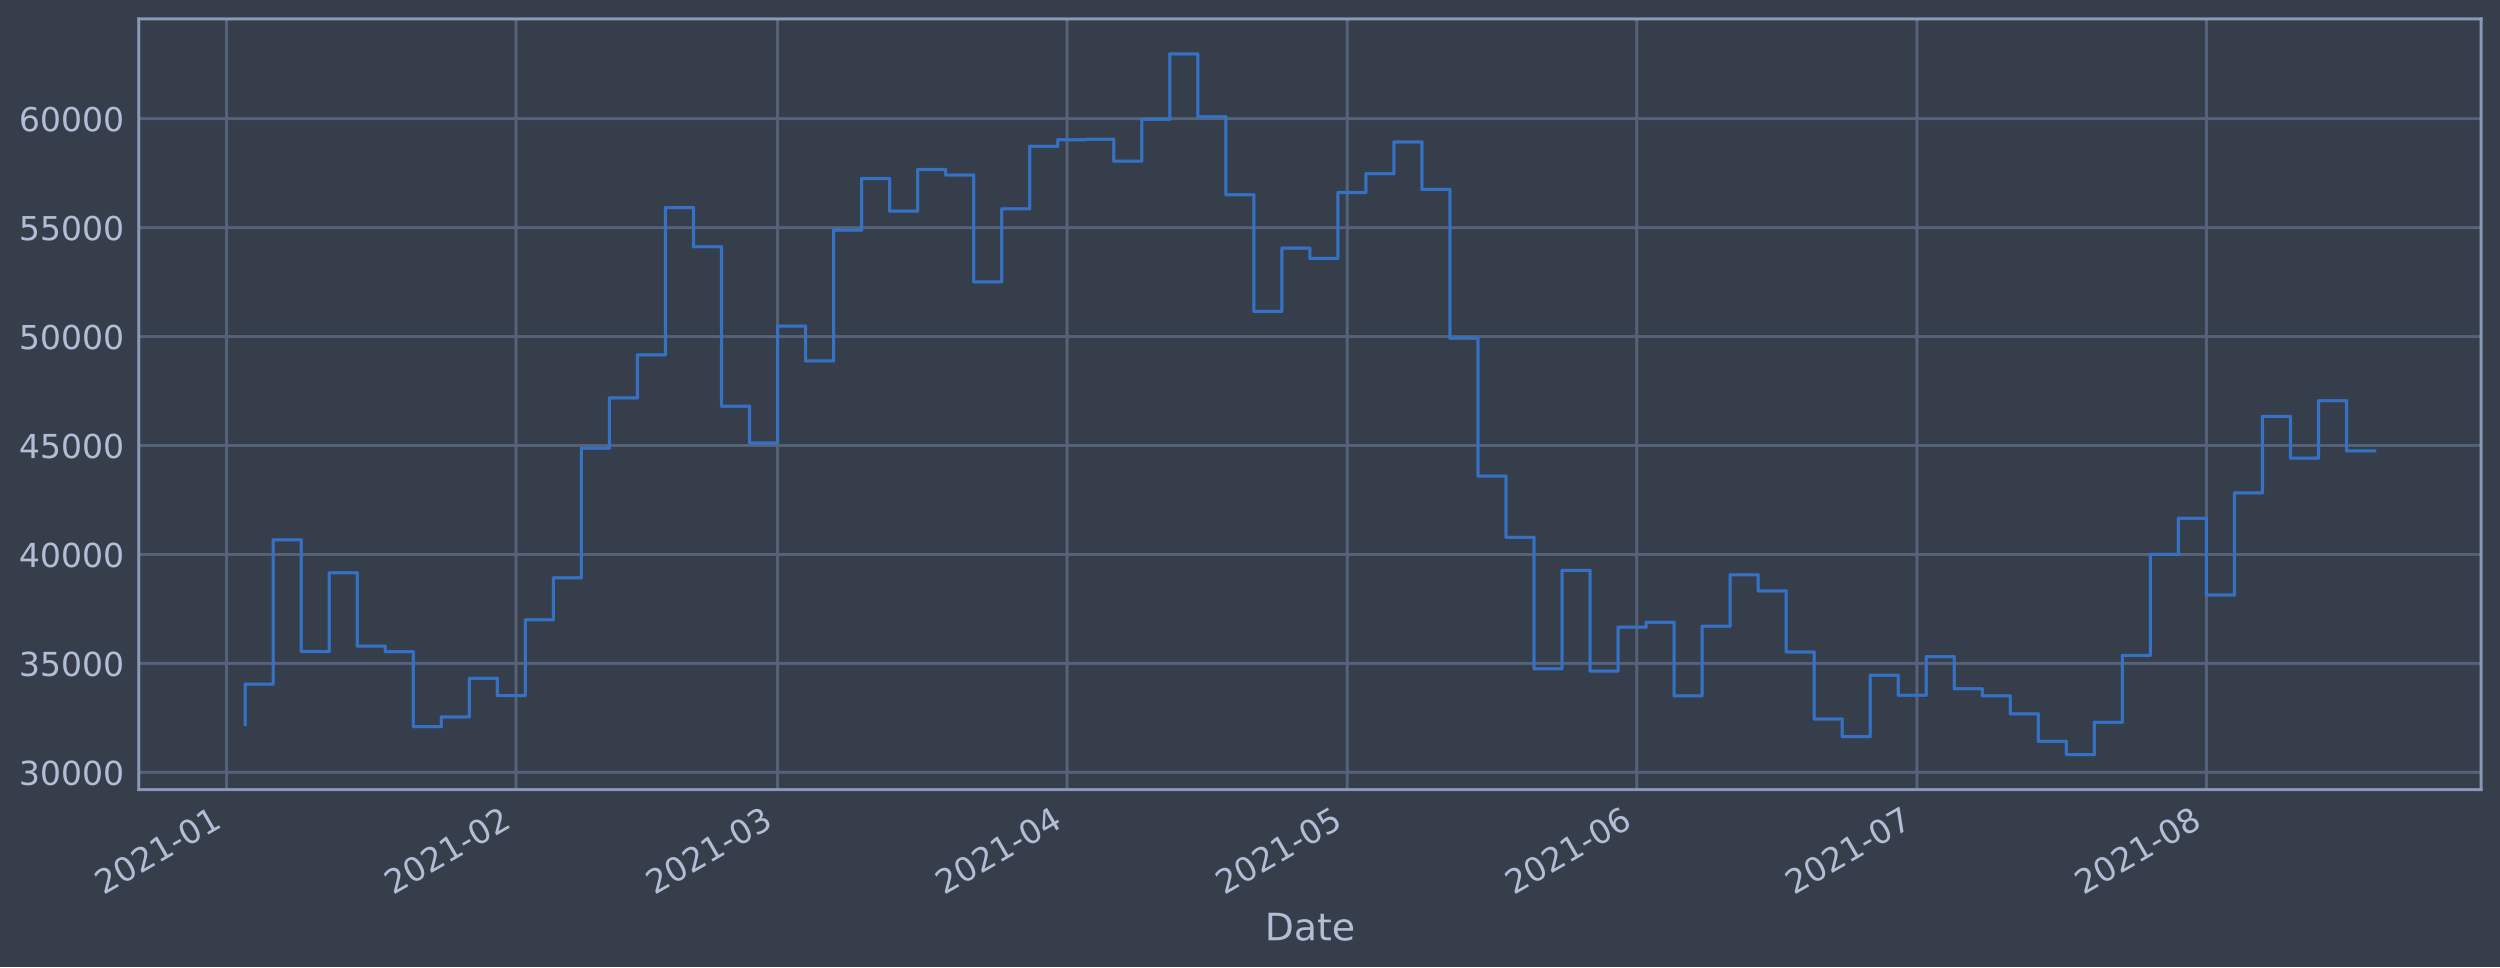
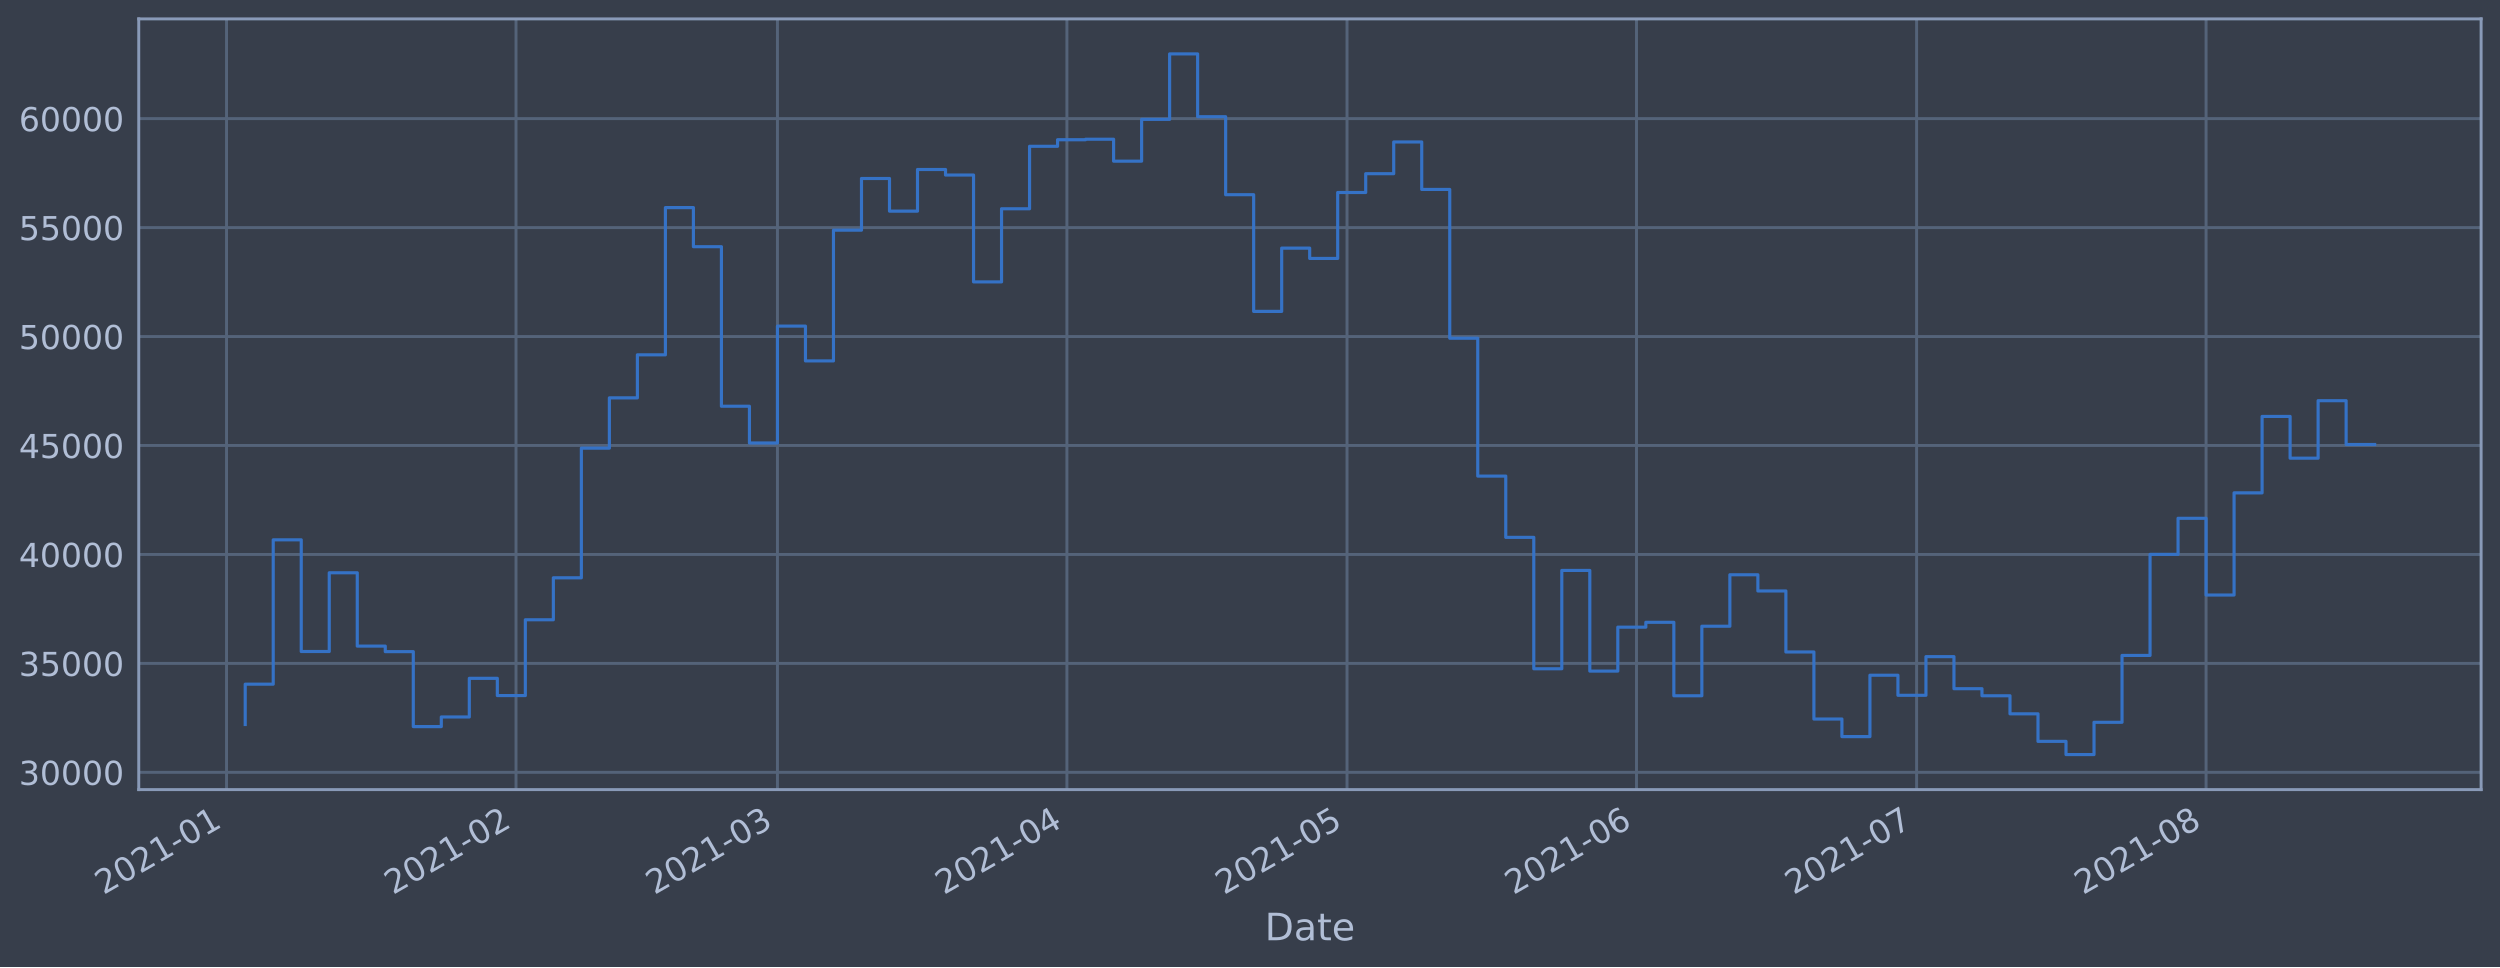
<svg xmlns="http://www.w3.org/2000/svg" xmlns:xlink="http://www.w3.org/1999/xlink" height="368.58pt" version="1.1" viewBox="0 0 952.884 368.58" width="952.884pt">
  <defs>
    <style type="text/css">*{stroke-linecap:butt;stroke-linejoin:round;}</style>
  </defs>
  <g id="figure_1">
    <g id="patch_1">
      <path d="M 0 368.58  L 952.884 368.58  L 952.884 0  L 0 0  z " style="fill:#373e4b;" />
    </g>
    <g id="axes_1">
      <g id="patch_2">
        <path d="M 52.884 300.96  L 945.684 300.96  L 945.684 7.2  L 52.884 7.2  z " style="fill:#373e4b;" />
      </g>
      <g id="matplotlib.axis_1">
        <g id="xtick_1">
          <g id="line2d_1">
-             <path clip-path="url(#pbc9ed8dc38)" d="M 86.346 300.96  L 86.346 7.2  " style="fill:none;stroke:#546379;stroke-linecap:square;stroke-width:1.12;" />
+             <path clip-path="url(#p4c118c6a50)" d="M 86.348 300.96  L 86.348 7.2  " style="fill:none;stroke:#546379;stroke-linecap:square;stroke-width:1.12;" />
          </g>
          <g id="line2d_2" />
          <g id="text_1">
-             <g style="fill:#b1bed6;" transform="translate(39.44298 341.1745)rotate(-30)scale(0.126 -0.126)">
+             <g style="fill:#b1bed6;" transform="translate(39.44435 341.1745)rotate(-30)scale(0.126 -0.126)">
              <defs>
                <path d="M 1228 531  L 3431 531  L 3431 0  L 469 0  L 469 531  Q 828 903 1448 1529  Q 2069 2156 2228 2338  Q 2531 2678 2651 2914  Q 2772 3150 2772 3378  Q 2772 3750 2511 3984  Q 2250 4219 1831 4219  Q 1534 4219 1204 4116  Q 875 4013 500 3803  L 500 4441  Q 881 4594 1212 4672  Q 1544 4750 1819 4750  Q 2544 4750 2975 4387  Q 3406 4025 3406 3419  Q 3406 3131 3298 2873  Q 3191 2616 2906 2266  Q 2828 2175 2409 1742  Q 1991 1309 1228 531  z " id="DejaVuSans-32" transform="scale(0.015625)" />
                <path d="M 2034 4250  Q 1547 4250 1301 3770  Q 1056 3291 1056 2328  Q 1056 1369 1301 889  Q 1547 409 2034 409  Q 2525 409 2770 889  Q 3016 1369 3016 2328  Q 3016 3291 2770 3770  Q 2525 4250 2034 4250  z M 2034 4750  Q 2819 4750 3233 4129  Q 3647 3509 3647 2328  Q 3647 1150 3233 529  Q 2819 -91 2034 -91  Q 1250 -91 836 529  Q 422 1150 422 2328  Q 422 3509 836 4129  Q 1250 4750 2034 4750  z " id="DejaVuSans-30" transform="scale(0.015625)" />
                <path d="M 794 531  L 1825 531  L 1825 4091  L 703 3866  L 703 4441  L 1819 4666  L 2450 4666  L 2450 531  L 3481 531  L 3481 0  L 794 0  L 794 531  z " id="DejaVuSans-31" transform="scale(0.015625)" />
                <path d="M 313 2009  L 1997 2009  L 1997 1497  L 313 1497  L 313 2009  z " id="DejaVuSans-2d" transform="scale(0.015625)" />
              </defs>
              <use xlink:href="#DejaVuSans-32" />
              <use x="63.623" xlink:href="#DejaVuSans-30" />
              <use x="127.246" xlink:href="#DejaVuSans-32" />
              <use x="190.869" xlink:href="#DejaVuSans-31" />
              <use x="254.492" xlink:href="#DejaVuSans-2d" />
              <use x="290.576" xlink:href="#DejaVuSans-30" />
              <use x="354.199" xlink:href="#DejaVuSans-31" />
            </g>
          </g>
        </g>
        <g id="xtick_2">
          <g id="line2d_3">
-             <path clip-path="url(#pbc9ed8dc38)" d="M 196.696 300.96  L 196.696 7.2  " style="fill:none;stroke:#546379;stroke-linecap:square;stroke-width:1.12;" />
+             <path clip-path="url(#p4c118c6a50)" d="M 196.676 300.96  L 196.676 7.2  " style="fill:none;stroke:#546379;stroke-linecap:square;stroke-width:1.12;" />
          </g>
          <g id="line2d_4" />
          <g id="text_2">
-             <g style="fill:#b1bed6;" transform="translate(149.7923 341.1745)rotate(-30)scale(0.126 -0.126)">
+             <g style="fill:#b1bed6;" transform="translate(149.7725 341.1745)rotate(-30)scale(0.126 -0.126)">
              <use xlink:href="#DejaVuSans-32" />
              <use x="63.623" xlink:href="#DejaVuSans-30" />
              <use x="127.246" xlink:href="#DejaVuSans-32" />
              <use x="190.869" xlink:href="#DejaVuSans-31" />
              <use x="254.492" xlink:href="#DejaVuSans-2d" />
              <use x="290.576" xlink:href="#DejaVuSans-30" />
              <use x="354.199" xlink:href="#DejaVuSans-32" />
            </g>
          </g>
        </g>
        <g id="xtick_3">
          <g id="line2d_5">
-             <path clip-path="url(#pbc9ed8dc38)" d="M 296.366 300.96  L 296.366 7.2  " style="fill:none;stroke:#546379;stroke-linecap:square;stroke-width:1.12;" />
+             <path clip-path="url(#p4c118c6a50)" d="M 296.327 300.96  L 296.327 7.2  " style="fill:none;stroke:#546379;stroke-linecap:square;stroke-width:1.12;" />
          </g>
          <g id="line2d_6" />
          <g id="text_3">
-             <g style="fill:#b1bed6;" transform="translate(249.4627 341.1745)rotate(-30)scale(0.126 -0.126)">
+             <g style="fill:#b1bed6;" transform="translate(249.4238 341.1745)rotate(-30)scale(0.126 -0.126)">
              <defs>
                <path d="M 2597 2516  Q 3050 2419 3304 2112  Q 3559 1806 3559 1356  Q 3559 666 3084 287  Q 2609 -91 1734 -91  Q 1441 -91 1130 -33  Q 819 25 488 141  L 488 750  Q 750 597 1062 519  Q 1375 441 1716 441  Q 2309 441 2620 675  Q 2931 909 2931 1356  Q 2931 1769 2642 2001  Q 2353 2234 1838 2234  L 1294 2234  L 1294 2753  L 1863 2753  Q 2328 2753 2575 2939  Q 2822 3125 2822 3475  Q 2822 3834 2567 4026  Q 2313 4219 1838 4219  Q 1578 4219 1281 4162  Q 984 4106 628 3988  L 628 4550  Q 988 4650 1302 4700  Q 1616 4750 1894 4750  Q 2613 4750 3031 4423  Q 3450 4097 3450 3541  Q 3450 3153 3228 2886  Q 3006 2619 2597 2516  z " id="DejaVuSans-33" transform="scale(0.015625)" />
              </defs>
              <use xlink:href="#DejaVuSans-32" />
              <use x="63.623" xlink:href="#DejaVuSans-30" />
              <use x="127.246" xlink:href="#DejaVuSans-32" />
              <use x="190.869" xlink:href="#DejaVuSans-31" />
              <use x="254.492" xlink:href="#DejaVuSans-2d" />
              <use x="290.576" xlink:href="#DejaVuSans-30" />
              <use x="354.199" xlink:href="#DejaVuSans-33" />
            </g>
          </g>
        </g>
        <g id="xtick_4">
          <g id="line2d_7">
-             <path clip-path="url(#pbc9ed8dc38)" d="M 406.715 300.96  L 406.715 7.2  " style="fill:none;stroke:#546379;stroke-linecap:square;stroke-width:1.12;" />
+             <path clip-path="url(#p4c118c6a50)" d="M 406.655 300.96  L 406.655 7.2  " style="fill:none;stroke:#546379;stroke-linecap:square;stroke-width:1.12;" />
          </g>
          <g id="line2d_8" />
          <g id="text_4">
-             <g style="fill:#b1bed6;" transform="translate(359.8121 341.1745)rotate(-30)scale(0.126 -0.126)">
+             <g style="fill:#b1bed6;" transform="translate(359.752 341.1745)rotate(-30)scale(0.126 -0.126)">
              <defs>
                <path d="M 2419 4116  L 825 1625  L 2419 1625  L 2419 4116  z M 2253 4666  L 3047 4666  L 3047 1625  L 3713 1625  L 3713 1100  L 3047 1100  L 3047 0  L 2419 0  L 2419 1100  L 313 1100  L 313 1709  L 2253 4666  z " id="DejaVuSans-34" transform="scale(0.015625)" />
              </defs>
              <use xlink:href="#DejaVuSans-32" />
              <use x="63.623" xlink:href="#DejaVuSans-30" />
              <use x="127.246" xlink:href="#DejaVuSans-32" />
              <use x="190.869" xlink:href="#DejaVuSans-31" />
              <use x="254.492" xlink:href="#DejaVuSans-2d" />
              <use x="290.576" xlink:href="#DejaVuSans-30" />
              <use x="354.199" xlink:href="#DejaVuSans-34" />
            </g>
          </g>
        </g>
        <g id="xtick_5">
          <g id="line2d_9">
-             <path clip-path="url(#pbc9ed8dc38)" d="M 513.505 300.96  L 513.505 7.2  " style="fill:none;stroke:#546379;stroke-linecap:square;stroke-width:1.12;" />
+             <path clip-path="url(#p4c118c6a50)" d="M 513.424 300.96  L 513.424 7.2  " style="fill:none;stroke:#546379;stroke-linecap:square;stroke-width:1.12;" />
          </g>
          <g id="line2d_10" />
          <g id="text_5">
-             <g style="fill:#b1bed6;" transform="translate(466.6018 341.1745)rotate(-30)scale(0.126 -0.126)">
+             <g style="fill:#b1bed6;" transform="translate(466.5212 341.1745)rotate(-30)scale(0.126 -0.126)">
              <defs>
                <path d="M 691 4666  L 3169 4666  L 3169 4134  L 1269 4134  L 1269 2991  Q 1406 3038 1543 3061  Q 1681 3084 1819 3084  Q 2600 3084 3056 2656  Q 3513 2228 3513 1497  Q 3513 744 3044 326  Q 2575 -91 1722 -91  Q 1428 -91 1123 -41  Q 819 9 494 109  L 494 744  Q 775 591 1075 516  Q 1375 441 1709 441  Q 2250 441 2565 725  Q 2881 1009 2881 1497  Q 2881 1984 2565 2268  Q 2250 2553 1709 2553  Q 1456 2553 1204 2497  Q 953 2441 691 2322  L 691 4666  z " id="DejaVuSans-35" transform="scale(0.015625)" />
              </defs>
              <use xlink:href="#DejaVuSans-32" />
              <use x="63.623" xlink:href="#DejaVuSans-30" />
              <use x="127.246" xlink:href="#DejaVuSans-32" />
              <use x="190.869" xlink:href="#DejaVuSans-31" />
              <use x="254.492" xlink:href="#DejaVuSans-2d" />
              <use x="290.576" xlink:href="#DejaVuSans-30" />
              <use x="354.199" xlink:href="#DejaVuSans-35" />
            </g>
          </g>
        </g>
        <g id="xtick_6">
          <g id="line2d_11">
-             <path clip-path="url(#pbc9ed8dc38)" d="M 623.854 300.96  L 623.854 7.2  " style="fill:none;stroke:#546379;stroke-linecap:square;stroke-width:1.12;" />
+             <path clip-path="url(#p4c118c6a50)" d="M 623.753 300.96  L 623.753 7.2  " style="fill:none;stroke:#546379;stroke-linecap:square;stroke-width:1.12;" />
          </g>
          <g id="line2d_12" />
          <g id="text_6">
-             <g style="fill:#b1bed6;" transform="translate(576.9512 341.1745)rotate(-30)scale(0.126 -0.126)">
+             <g style="fill:#b1bed6;" transform="translate(576.8494 341.1745)rotate(-30)scale(0.126 -0.126)">
              <defs>
                <path d="M 2113 2584  Q 1688 2584 1439 2293  Q 1191 2003 1191 1497  Q 1191 994 1439 701  Q 1688 409 2113 409  Q 2538 409 2786 701  Q 3034 994 3034 1497  Q 3034 2003 2786 2293  Q 2538 2584 2113 2584  z M 3366 4563  L 3366 3988  Q 3128 4100 2886 4159  Q 2644 4219 2406 4219  Q 1781 4219 1451 3797  Q 1122 3375 1075 2522  Q 1259 2794 1537 2939  Q 1816 3084 2150 3084  Q 2853 3084 3261 2657  Q 3669 2231 3669 1497  Q 3669 778 3244 343  Q 2819 -91 2113 -91  Q 1303 -91 875 529  Q 447 1150 447 2328  Q 447 3434 972 4092  Q 1497 4750 2381 4750  Q 2619 4750 2861 4703  Q 3103 4656 3366 4563  z " id="DejaVuSans-36" transform="scale(0.015625)" />
              </defs>
              <use xlink:href="#DejaVuSans-32" />
              <use x="63.623" xlink:href="#DejaVuSans-30" />
              <use x="127.246" xlink:href="#DejaVuSans-32" />
              <use x="190.869" xlink:href="#DejaVuSans-31" />
              <use x="254.492" xlink:href="#DejaVuSans-2d" />
              <use x="290.576" xlink:href="#DejaVuSans-30" />
              <use x="354.199" xlink:href="#DejaVuSans-36" />
            </g>
          </g>
        </g>
        <g id="xtick_7">
          <g id="line2d_13">
-             <path clip-path="url(#pbc9ed8dc38)" d="M 730.644 300.96  L 730.644 7.2  " style="fill:none;stroke:#546379;stroke-linecap:square;stroke-width:1.12;" />
+             <path clip-path="url(#p4c118c6a50)" d="M 730.522 300.96  L 730.522 7.2  " style="fill:none;stroke:#546379;stroke-linecap:square;stroke-width:1.12;" />
          </g>
          <g id="line2d_14" />
          <g id="text_7">
-             <g style="fill:#b1bed6;" transform="translate(683.7409 341.1745)rotate(-30)scale(0.126 -0.126)">
+             <g style="fill:#b1bed6;" transform="translate(683.6186 341.1745)rotate(-30)scale(0.126 -0.126)">
              <defs>
                <path d="M 525 4666  L 3525 4666  L 3525 4397  L 1831 0  L 1172 0  L 2766 4134  L 525 4134  L 525 4666  z " id="DejaVuSans-37" transform="scale(0.015625)" />
              </defs>
              <use xlink:href="#DejaVuSans-32" />
              <use x="63.623" xlink:href="#DejaVuSans-30" />
              <use x="127.246" xlink:href="#DejaVuSans-32" />
              <use x="190.869" xlink:href="#DejaVuSans-31" />
              <use x="254.492" xlink:href="#DejaVuSans-2d" />
              <use x="290.576" xlink:href="#DejaVuSans-30" />
              <use x="354.199" xlink:href="#DejaVuSans-37" />
            </g>
          </g>
        </g>
        <g id="xtick_8">
          <g id="line2d_15">
-             <path clip-path="url(#pbc9ed8dc38)" d="M 840.994 300.96  L 840.994 7.2  " style="fill:none;stroke:#546379;stroke-linecap:square;stroke-width:1.12;" />
+             <path clip-path="url(#p4c118c6a50)" d="M 840.85 300.96  L 840.85 7.2  " style="fill:none;stroke:#546379;stroke-linecap:square;stroke-width:1.12;" />
          </g>
          <g id="line2d_16" />
          <g id="text_8">
-             <g style="fill:#b1bed6;" transform="translate(794.0902 341.1745)rotate(-30)scale(0.126 -0.126)">
+             <g style="fill:#b1bed6;" transform="translate(793.9468 341.1745)rotate(-30)scale(0.126 -0.126)">
              <defs>
                <path d="M 2034 2216  Q 1584 2216 1326 1975  Q 1069 1734 1069 1313  Q 1069 891 1326 650  Q 1584 409 2034 409  Q 2484 409 2743 651  Q 3003 894 3003 1313  Q 3003 1734 2745 1975  Q 2488 2216 2034 2216  z M 1403 2484  Q 997 2584 770 2862  Q 544 3141 544 3541  Q 544 4100 942 4425  Q 1341 4750 2034 4750  Q 2731 4750 3128 4425  Q 3525 4100 3525 3541  Q 3525 3141 3298 2862  Q 3072 2584 2669 2484  Q 3125 2378 3379 2068  Q 3634 1759 3634 1313  Q 3634 634 3220 271  Q 2806 -91 2034 -91  Q 1263 -91 848 271  Q 434 634 434 1313  Q 434 1759 690 2068  Q 947 2378 1403 2484  z M 1172 3481  Q 1172 3119 1398 2916  Q 1625 2713 2034 2713  Q 2441 2713 2670 2916  Q 2900 3119 2900 3481  Q 2900 3844 2670 4047  Q 2441 4250 2034 4250  Q 1625 4250 1398 4047  Q 1172 3844 1172 3481  z " id="DejaVuSans-38" transform="scale(0.015625)" />
              </defs>
              <use xlink:href="#DejaVuSans-32" />
              <use x="63.623" xlink:href="#DejaVuSans-30" />
              <use x="127.246" xlink:href="#DejaVuSans-32" />
              <use x="190.869" xlink:href="#DejaVuSans-31" />
              <use x="254.492" xlink:href="#DejaVuSans-2d" />
              <use x="290.576" xlink:href="#DejaVuSans-30" />
              <use x="354.199" xlink:href="#DejaVuSans-38" />
            </g>
          </g>
        </g>
        <g id="text_9">
          <g style="fill:#b1bed6;" transform="translate(482.0746 358.3856)scale(0.144 -0.144)">
            <defs>
              <path d="M 1259 4147  L 1259 519  L 2022 519  Q 2988 519 3436 956  Q 3884 1394 3884 2338  Q 3884 3275 3436 3711  Q 2988 4147 2022 4147  L 1259 4147  z M 628 4666  L 1925 4666  Q 3281 4666 3915 4102  Q 4550 3538 4550 2338  Q 4550 1131 3912 565  Q 3275 0 1925 0  L 628 0  L 628 4666  z " id="DejaVuSans-44" transform="scale(0.015625)" />
              <path d="M 2194 1759  Q 1497 1759 1228 1600  Q 959 1441 959 1056  Q 959 750 1161 570  Q 1363 391 1709 391  Q 2188 391 2477 730  Q 2766 1069 2766 1631  L 2766 1759  L 2194 1759  z M 3341 1997  L 3341 0  L 2766 0  L 2766 531  Q 2569 213 2275 61  Q 1981 -91 1556 -91  Q 1019 -91 701 211  Q 384 513 384 1019  Q 384 1609 779 1909  Q 1175 2209 1959 2209  L 2766 2209  L 2766 2266  Q 2766 2663 2505 2880  Q 2244 3097 1772 3097  Q 1472 3097 1187 3025  Q 903 2953 641 2809  L 641 3341  Q 956 3463 1253 3523  Q 1550 3584 1831 3584  Q 2591 3584 2966 3190  Q 3341 2797 3341 1997  z " id="DejaVuSans-61" transform="scale(0.015625)" />
              <path d="M 1172 4494  L 1172 3500  L 2356 3500  L 2356 3053  L 1172 3053  L 1172 1153  Q 1172 725 1289 603  Q 1406 481 1766 481  L 2356 481  L 2356 0  L 1766 0  Q 1100 0 847 248  Q 594 497 594 1153  L 594 3053  L 172 3053  L 172 3500  L 594 3500  L 594 4494  L 1172 4494  z " id="DejaVuSans-74" transform="scale(0.015625)" />
              <path d="M 3597 1894  L 3597 1613  L 953 1613  Q 991 1019 1311 708  Q 1631 397 2203 397  Q 2534 397 2845 478  Q 3156 559 3463 722  L 3463 178  Q 3153 47 2828 -22  Q 2503 -91 2169 -91  Q 1331 -91 842 396  Q 353 884 353 1716  Q 353 2575 817 3079  Q 1281 3584 2069 3584  Q 2775 3584 3186 3129  Q 3597 2675 3597 1894  z M 3022 2063  Q 3016 2534 2758 2815  Q 2500 3097 2075 3097  Q 1594 3097 1305 2825  Q 1016 2553 972 2059  L 3022 2063  z " id="DejaVuSans-65" transform="scale(0.015625)" />
            </defs>
            <use xlink:href="#DejaVuSans-44" />
            <use x="77.002" xlink:href="#DejaVuSans-61" />
            <use x="138.281" xlink:href="#DejaVuSans-74" />
            <use x="177.49" xlink:href="#DejaVuSans-65" />
          </g>
        </g>
      </g>
      <g id="matplotlib.axis_2">
        <g id="ytick_1">
          <g id="line2d_17">
-             <path clip-path="url(#pbc9ed8dc38)" d="M 52.884 294.384  L 945.684 294.384  " style="fill:none;stroke:#546379;stroke-linecap:square;stroke-width:1.12;" />
+             <path clip-path="url(#p4c118c6a50)" d="M 52.884 294.384  L 945.684 294.384  " style="fill:none;stroke:#546379;stroke-linecap:square;stroke-width:1.12;" />
          </g>
          <g id="line2d_18" />
          <g id="text_10">
            <g style="fill:#b1bed6;" transform="translate(7.2 299.1712)scale(0.126 -0.126)">
              <use xlink:href="#DejaVuSans-33" />
              <use x="63.623" xlink:href="#DejaVuSans-30" />
              <use x="127.246" xlink:href="#DejaVuSans-30" />
              <use x="190.869" xlink:href="#DejaVuSans-30" />
              <use x="254.492" xlink:href="#DejaVuSans-30" />
            </g>
          </g>
        </g>
        <g id="ytick_2">
          <g id="line2d_19">
-             <path clip-path="url(#pbc9ed8dc38)" d="M 52.884 252.856  L 945.684 252.856  " style="fill:none;stroke:#546379;stroke-linecap:square;stroke-width:1.12;" />
+             <path clip-path="url(#p4c118c6a50)" d="M 52.884 252.856  L 945.684 252.856  " style="fill:none;stroke:#546379;stroke-linecap:square;stroke-width:1.12;" />
          </g>
          <g id="line2d_20" />
          <g id="text_11">
            <g style="fill:#b1bed6;" transform="translate(7.2 257.6428)scale(0.126 -0.126)">
              <use xlink:href="#DejaVuSans-33" />
              <use x="63.623" xlink:href="#DejaVuSans-35" />
              <use x="127.246" xlink:href="#DejaVuSans-30" />
              <use x="190.869" xlink:href="#DejaVuSans-30" />
              <use x="254.492" xlink:href="#DejaVuSans-30" />
            </g>
          </g>
        </g>
        <g id="ytick_3">
          <g id="line2d_21">
-             <path clip-path="url(#pbc9ed8dc38)" d="M 52.884 211.327  L 945.684 211.327  " style="fill:none;stroke:#546379;stroke-linecap:square;stroke-width:1.12;" />
+             <path clip-path="url(#p4c118c6a50)" d="M 52.884 211.327  L 945.684 211.327  " style="fill:none;stroke:#546379;stroke-linecap:square;stroke-width:1.12;" />
          </g>
          <g id="line2d_22" />
          <g id="text_12">
            <g style="fill:#b1bed6;" transform="translate(7.2 216.1143)scale(0.126 -0.126)">
              <use xlink:href="#DejaVuSans-34" />
              <use x="63.623" xlink:href="#DejaVuSans-30" />
              <use x="127.246" xlink:href="#DejaVuSans-30" />
              <use x="190.869" xlink:href="#DejaVuSans-30" />
              <use x="254.492" xlink:href="#DejaVuSans-30" />
            </g>
          </g>
        </g>
        <g id="ytick_4">
          <g id="line2d_23">
-             <path clip-path="url(#pbc9ed8dc38)" d="M 52.884 169.799  L 945.684 169.799  " style="fill:none;stroke:#546379;stroke-linecap:square;stroke-width:1.12;" />
+             <path clip-path="url(#p4c118c6a50)" d="M 52.884 169.799  L 945.684 169.799  " style="fill:none;stroke:#546379;stroke-linecap:square;stroke-width:1.12;" />
          </g>
          <g id="line2d_24" />
          <g id="text_13">
            <g style="fill:#b1bed6;" transform="translate(7.2 174.5858)scale(0.126 -0.126)">
              <use xlink:href="#DejaVuSans-34" />
              <use x="63.623" xlink:href="#DejaVuSans-35" />
              <use x="127.246" xlink:href="#DejaVuSans-30" />
              <use x="190.869" xlink:href="#DejaVuSans-30" />
              <use x="254.492" xlink:href="#DejaVuSans-30" />
            </g>
          </g>
        </g>
        <g id="ytick_5">
          <g id="line2d_25">
-             <path clip-path="url(#pbc9ed8dc38)" d="M 52.884 128.27  L 945.684 128.27  " style="fill:none;stroke:#546379;stroke-linecap:square;stroke-width:1.12;" />
+             <path clip-path="url(#p4c118c6a50)" d="M 52.884 128.27  L 945.684 128.27  " style="fill:none;stroke:#546379;stroke-linecap:square;stroke-width:1.12;" />
          </g>
          <g id="line2d_26" />
          <g id="text_14">
            <g style="fill:#b1bed6;" transform="translate(7.2 133.0573)scale(0.126 -0.126)">
              <use xlink:href="#DejaVuSans-35" />
              <use x="63.623" xlink:href="#DejaVuSans-30" />
              <use x="127.246" xlink:href="#DejaVuSans-30" />
              <use x="190.869" xlink:href="#DejaVuSans-30" />
              <use x="254.492" xlink:href="#DejaVuSans-30" />
            </g>
          </g>
        </g>
        <g id="ytick_6">
          <g id="line2d_27">
-             <path clip-path="url(#pbc9ed8dc38)" d="M 52.884 86.742  L 945.684 86.742  " style="fill:none;stroke:#546379;stroke-linecap:square;stroke-width:1.12;" />
+             <path clip-path="url(#p4c118c6a50)" d="M 52.884 86.742  L 945.684 86.742  " style="fill:none;stroke:#546379;stroke-linecap:square;stroke-width:1.12;" />
          </g>
          <g id="line2d_28" />
          <g id="text_15">
            <g style="fill:#b1bed6;" transform="translate(7.2 91.52883)scale(0.126 -0.126)">
              <use xlink:href="#DejaVuSans-35" />
              <use x="63.623" xlink:href="#DejaVuSans-35" />
              <use x="127.246" xlink:href="#DejaVuSans-30" />
              <use x="190.869" xlink:href="#DejaVuSans-30" />
              <use x="254.492" xlink:href="#DejaVuSans-30" />
            </g>
          </g>
        </g>
        <g id="ytick_7">
          <g id="line2d_29">
-             <path clip-path="url(#pbc9ed8dc38)" d="M 52.884 45.213  L 945.684 45.213  " style="fill:none;stroke:#546379;stroke-linecap:square;stroke-width:1.12;" />
+             <path clip-path="url(#p4c118c6a50)" d="M 52.884 45.213  L 945.684 45.213  " style="fill:none;stroke:#546379;stroke-linecap:square;stroke-width:1.12;" />
          </g>
          <g id="line2d_30" />
          <g id="text_16">
            <g style="fill:#b1bed6;" transform="translate(7.2 50.00035)scale(0.126 -0.126)">
              <use xlink:href="#DejaVuSans-36" />
              <use x="63.623" xlink:href="#DejaVuSans-30" />
              <use x="127.246" xlink:href="#DejaVuSans-30" />
              <use x="190.869" xlink:href="#DejaVuSans-30" />
              <use x="254.492" xlink:href="#DejaVuSans-30" />
            </g>
          </g>
        </g>
      </g>
      <g id="line2d_31">
-         <path clip-path="url(#pbc9ed8dc38)" d="M 93.466 276.149  L 93.466 260.774  L 104.145 260.774  L 104.145 205.76  L 114.824 205.76  L 114.824 248.33  L 125.502 248.33  L 125.502 218.317  L 136.181 218.317  L 136.181 246.269  L 146.86 246.269  L 146.86 248.379  L 157.539 248.379  L 157.539 276.944  L 168.218 276.944  L 168.218 273.273  L 178.897 273.273  L 178.897 258.551  L 189.576 258.551  L 189.576 265.124  L 200.255 265.124  L 200.255 236.227  L 210.934 236.227  L 210.934 220.23  L 221.613 220.23  L 221.613 170.811  L 232.292 170.811  L 232.292 151.649  L 242.971 151.649  L 242.971 135.246  L 253.65 135.246  L 253.65 79.13  L 264.329 79.13  L 264.329 94.023  L 275.008 94.023  L 275.008 154.845  L 285.687 154.845  L 285.687 168.853  L 296.366 168.853  L 296.366 124.303  L 307.045 124.303  L 307.045 137.559  L 317.724 137.559  L 317.724 87.726  L 328.403 87.726  L 328.403 68.027  L 339.082 68.027  L 339.082 80.473  L 349.761 80.473  L 349.761 64.6  L 360.44 64.6  L 360.44 66.715  L 371.119 66.715  L 371.119 107.438  L 381.798 107.438  L 381.798 79.566  L 392.477 79.566  L 392.477 55.76  L 403.156 55.76  L 403.156 53.259  L 413.835 53.259  L 413.835 53.07  L 424.514 53.07  L 424.514 61.421  L 435.193 61.421  L 435.193 45.505  L 445.872 45.505  L 445.872 20.553  L 456.551 20.553  L 456.551 44.49  L 467.23 44.49  L 467.23 74.218  L 477.909 74.218  L 477.909 118.693  L 488.587 118.693  L 488.587 94.577  L 499.266 94.577  L 499.266 98.501  L 509.945 98.501  L 509.945 73.366  L 520.624 73.366  L 520.624 66.2  L 531.303 66.2  L 531.303 54.11  L 541.982 54.11  L 541.982 72.207  L 552.661 72.207  L 552.661 128.914  L 563.34 128.914  L 563.34 181.458  L 574.019 181.458  L 574.019 204.813  L 584.698 204.813  L 584.698 254.894  L 595.377 254.894  L 595.377 217.423  L 606.056 217.423  L 606.056 255.782  L 616.735 255.782  L 616.735 239.046  L 627.414 239.046  L 627.414 237.195  L 638.093 237.195  L 638.093 265.191  L 648.772 265.191  L 648.772 238.698  L 659.451 238.698  L 659.451 219.078  L 670.13 219.078  L 670.13 225.24  L 680.809 225.24  L 680.809 248.502  L 691.488 248.502  L 691.488 274.055  L 702.167 274.055  L 702.167 280.758  L 712.846 280.758  L 712.846 257.368  L 723.525 257.368  L 723.525 265.008  L 734.204 265.008  L 734.204 250.287  L 744.883 250.287  L 744.883 262.498  L 755.562 262.498  L 755.562 265.185  L 766.241 265.185  L 766.241 272.07  L 776.92 272.07  L 776.92 282.58  L 787.599 282.58  L 787.599 287.607  L 798.278 287.607  L 798.278 275.299  L 808.957 275.299  L 808.957 249.823  L 819.636 249.823  L 819.636 211.306  L 830.315 211.306  L 830.315 197.548  L 840.994 197.548  L 840.994 226.792  L 851.672 226.792  L 851.672 187.856  L 862.351 187.856  L 862.351 158.723  L 873.03 158.723  L 873.03 174.635  L 883.709 174.635  L 883.709 152.719  L 894.388 152.719  L 894.388 171.863  L 905.102 171.863  L 905.102 171.863  " style="fill:none;stroke:#3572c6;stroke-linecap:square;stroke-width:1.2;" />
+         <path clip-path="url(#p4c118c6a50)" d="M 93.466 276.149  L 93.466 260.774  L 104.142 260.774  L 104.142 205.76  L 114.819 205.76  L 114.819 248.33  L 125.496 248.33  L 125.496 218.317  L 136.173 218.317  L 136.173 246.269  L 146.85 246.269  L 146.85 248.379  L 157.527 248.379  L 157.527 276.944  L 168.204 276.944  L 168.204 273.273  L 178.881 273.273  L 178.881 258.551  L 189.558 258.551  L 189.558 265.124  L 200.235 265.124  L 200.235 236.227  L 210.912 236.227  L 210.912 220.23  L 221.589 220.23  L 221.589 170.811  L 232.266 170.811  L 232.266 151.649  L 242.942 151.649  L 242.942 135.246  L 253.619 135.246  L 253.619 79.13  L 264.296 79.13  L 264.296 94.023  L 274.973 94.023  L 274.973 154.845  L 285.65 154.845  L 285.65 168.853  L 296.327 168.853  L 296.327 124.303  L 307.004 124.303  L 307.004 137.559  L 317.681 137.559  L 317.681 87.726  L 328.358 87.726  L 328.358 68.027  L 339.035 68.027  L 339.035 80.473  L 349.712 80.473  L 349.712 64.6  L 360.389 64.6  L 360.389 66.715  L 371.066 66.715  L 371.066 107.438  L 381.742 107.438  L 381.742 79.566  L 392.419 79.566  L 392.419 55.76  L 403.096 55.76  L 403.096 53.259  L 413.773 53.259  L 413.773 53.07  L 424.45 53.07  L 424.45 61.421  L 435.127 61.421  L 435.127 45.505  L 445.804 45.505  L 445.804 20.553  L 456.481 20.553  L 456.481 44.49  L 467.158 44.49  L 467.158 74.218  L 477.835 74.218  L 477.835 118.693  L 488.512 118.693  L 488.512 94.577  L 499.189 94.577  L 499.189 98.501  L 509.866 98.501  L 509.866 73.366  L 520.542 73.366  L 520.542 66.2  L 531.219 66.2  L 531.219 54.11  L 541.896 54.11  L 541.896 72.207  L 552.573 72.207  L 552.573 128.914  L 563.25 128.914  L 563.25 181.458  L 573.927 181.458  L 573.927 204.813  L 584.604 204.813  L 584.604 254.894  L 595.281 254.894  L 595.281 217.423  L 605.958 217.423  L 605.958 255.782  L 616.635 255.782  L 616.635 239.046  L 627.312 239.046  L 627.312 237.195  L 637.989 237.195  L 637.989 265.191  L 648.666 265.191  L 648.666 238.698  L 659.342 238.698  L 659.342 219.078  L 670.019 219.078  L 670.019 225.24  L 680.696 225.24  L 680.696 248.502  L 691.373 248.502  L 691.373 274.055  L 702.05 274.055  L 702.05 280.758  L 712.727 280.758  L 712.727 257.368  L 723.404 257.368  L 723.404 265.008  L 734.081 265.008  L 734.081 250.287  L 744.758 250.287  L 744.758 262.498  L 755.435 262.498  L 755.435 265.185  L 766.112 265.185  L 766.112 272.07  L 776.789 272.07  L 776.789 282.58  L 787.465 282.58  L 787.465 287.607  L 798.142 287.607  L 798.142 275.299  L 808.819 275.299  L 808.819 249.823  L 819.496 249.823  L 819.496 211.306  L 830.173 211.306  L 830.173 197.548  L 840.85 197.548  L 840.85 226.792  L 851.527 226.792  L 851.527 187.856  L 862.204 187.856  L 862.204 158.723  L 872.881 158.723  L 872.881 174.635  L 883.558 174.635  L 883.558 152.719  L 894.235 152.719  L 894.235 169.432  L 905.102 169.432  L 905.102 169.432  " style="fill:none;stroke:#3572c6;stroke-linecap:square;stroke-width:1.2;" />
      </g>
      <g id="patch_3">
        <path d="M 52.884 300.96  L 52.884 7.2  " style="fill:none;stroke:#899ab8;stroke-linecap:square;stroke-linejoin:miter;stroke-width:1.12;" />
      </g>
      <g id="patch_4">
        <path d="M 945.684 300.96  L 945.684 7.2  " style="fill:none;stroke:#899ab8;stroke-linecap:square;stroke-linejoin:miter;stroke-width:1.12;" />
      </g>
      <g id="patch_5">
        <path d="M 52.884 300.96  L 945.684 300.96  " style="fill:none;stroke:#899ab8;stroke-linecap:square;stroke-linejoin:miter;stroke-width:1.12;" />
      </g>
      <g id="patch_6">
        <path d="M 52.884 7.2  L 945.684 7.2  " style="fill:none;stroke:#899ab8;stroke-linecap:square;stroke-linejoin:miter;stroke-width:1.12;" />
      </g>
    </g>
  </g>
  <defs>
-     <clipPath id="pbc9ed8dc38">
+     <clipPath id="p4c118c6a50">
      <rect height="293.76" width="892.8" x="52.884" y="7.2" />
    </clipPath>
  </defs>
</svg>
